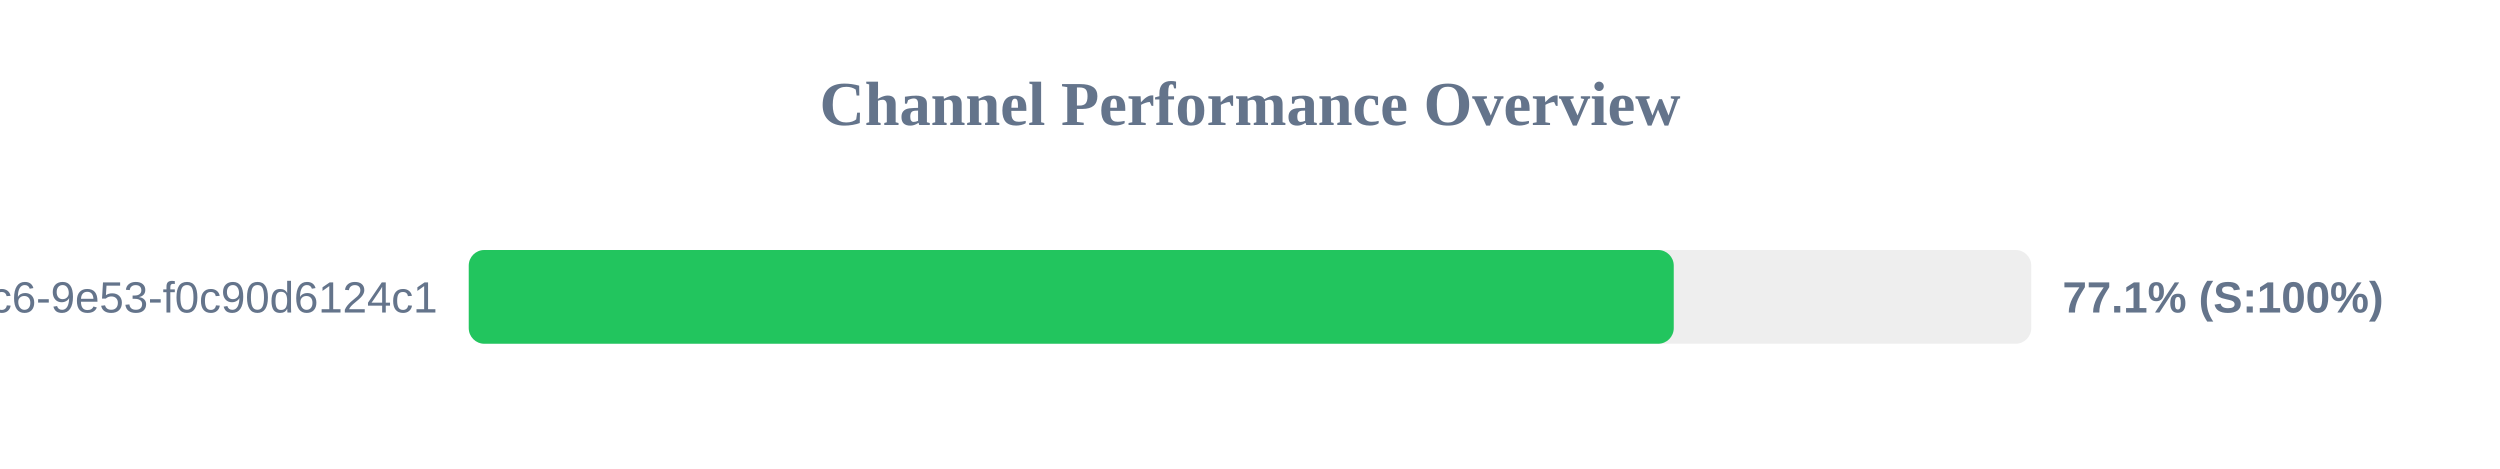
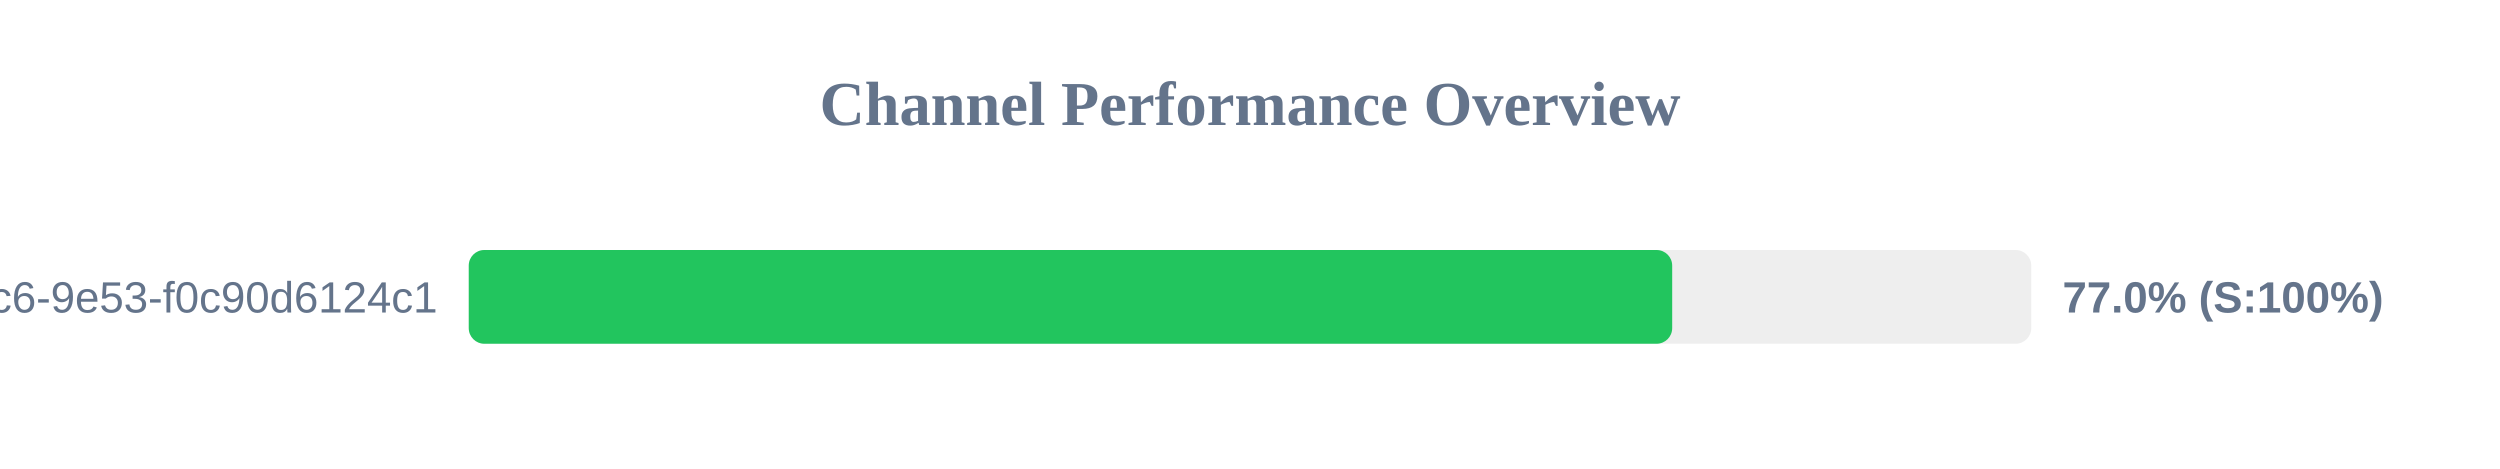
<svg xmlns="http://www.w3.org/2000/svg" width="800" height="150" version="1.1">
  <style>
        .row { font: 14px Arial; fill: #64748b; }
        .score { font: bold 14px Arial; fill: #64748b; }
    </style>
  <text x="400" y="40" text-anchor="middle" font-size="20px" font-weight="bold" fill="#64748b">Channel Performance Overview</text>
  <rect x="150" y="80" width="500" height="30" fill="#eee" rx="5" />
-   <rect x="150" y="80" width="385.6" height="30" fill="#22c55e" rx="5" />
+   <rect x="150" y="80" width="385.1" height="30" fill="#22c55e" rx="5" />
  <text x="140" y="100" text-anchor="end" class="row">?uuid=4685eb2a-5ddb-4dc6-9e53-f0c90d6124c1</text>
-   <text x="660" y="100" text-anchor="start" class="score">77.1% (S:100%)</text>
+   <text x="660" y="100" text-anchor="start" class="score">77.0% (S:100%)</text>
</svg>
